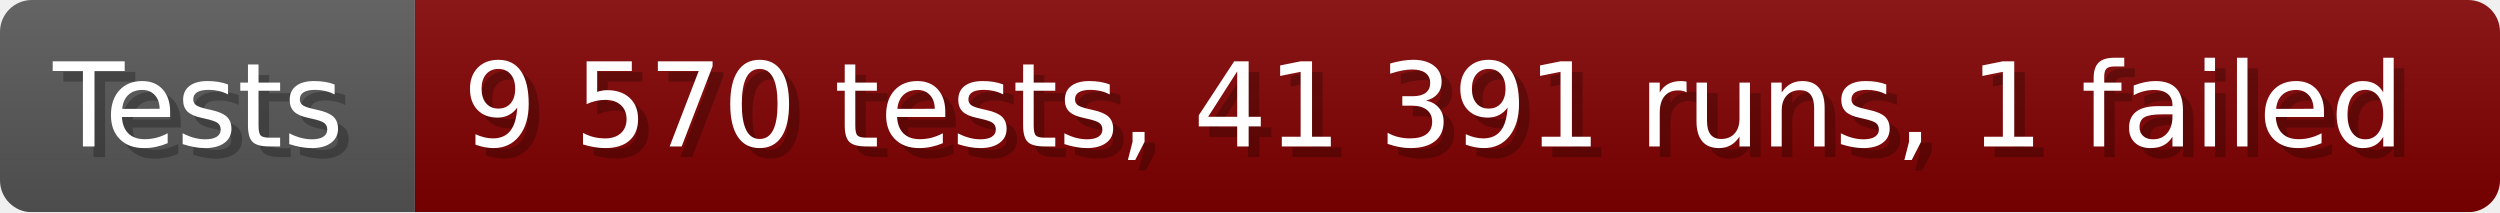
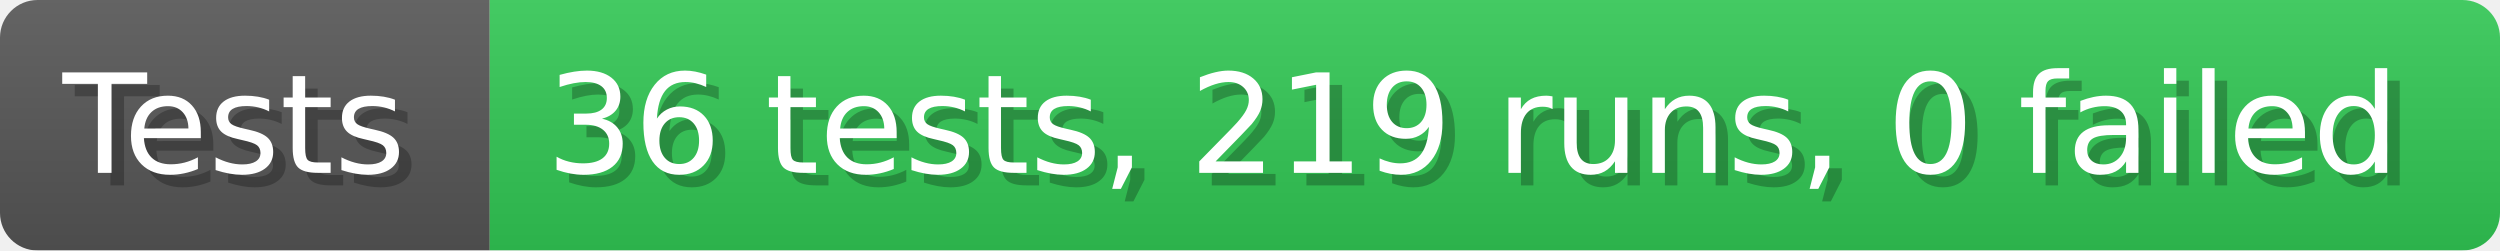
- <svg xmlns="http://www.w3.org/2000/svg" width="235.6" height="20" viewBox="0 0 2356 200" role="img" aria-label="Tests: 9 570 tests, 41 391 runs, 1 failed">
+ <svg xmlns="http://www.w3.org/2000/svg" width="199.6" height="20" viewBox="0 0 1996 200" role="img" aria-label="Tests: 36 tests, 219 runs, 0 failed">
  <linearGradient id="a" x2="0" y2="100%">
    <stop offset="0" stop-opacity=".1" stop-color="#EEE" />
    <stop offset="1" stop-opacity=".1" />
  </linearGradient>
  <mask id="m">
-     <rect width="2356" height="200" rx="30" fill="#FFF" />
+     <rect width="1996" height="200" rx="30" fill="#FFF" />
  </mask>
  <g mask="url(#m)">
    <rect width="391" height="200" fill="#555" />
-     <rect width="1965" height="200" fill="#800000" x="391" />
-     <rect width="2356" height="200" fill="url(#a)" />
+     <rect width="1605" height="200" fill="#31c653" x="391" />
+     <rect width="1996" height="200" fill="url(#a)" />
  </g>
  <g aria-hidden="true" fill="#fff" text-anchor="start" font-family="Verdana,DejaVu Sans,sans-serif" font-size="110">
    <text x="60" y="148" textLength="291" fill="#000" opacity="0.25">Tests</text>
    <text x="50" y="138" textLength="291">Tests</text>
-     <text x="446" y="148" textLength="1865" fill="#000" opacity="0.25">9 570 tests, 41 391 runs, 1 failed</text>
-     <text x="436" y="138" textLength="1865">9 570 tests, 41 391 runs, 1 failed</text>
+     <text x="446" y="148" textLength="1505" fill="#000" opacity="0.25">36 tests, 219 runs, 0 failed</text>
+     <text x="436" y="138" textLength="1505">36 tests, 219 runs, 0 failed</text>
  </g>
</svg>
